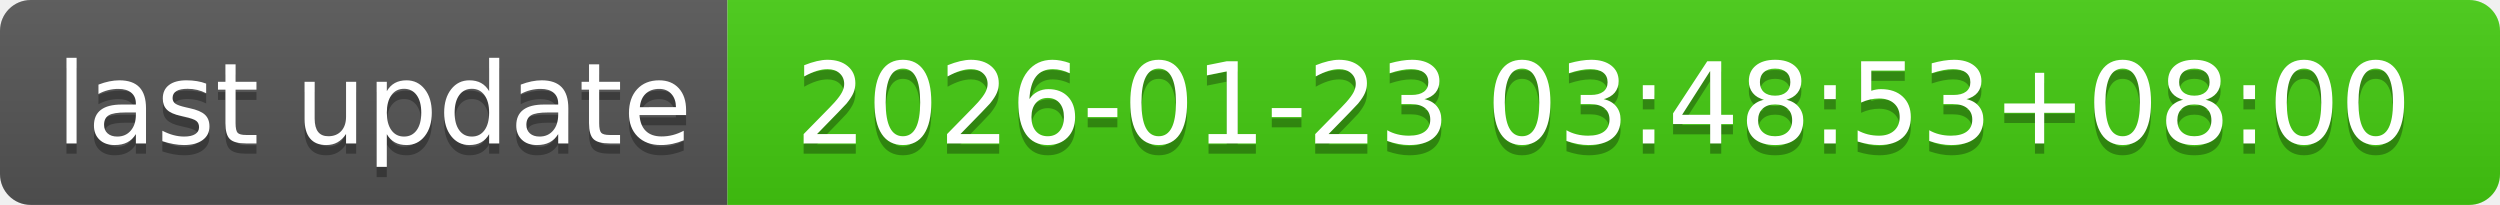
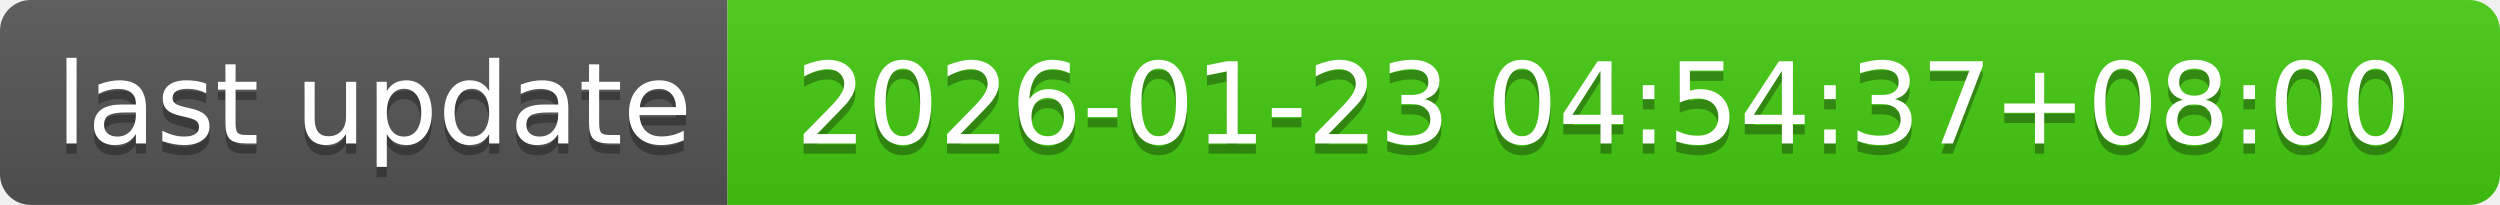
- <svg xmlns="http://www.w3.org/2000/svg" width="244" height="20" role="img" aria-label="last update: 2026-01-23 03:48:53+08:00">
+ <svg xmlns="http://www.w3.org/2000/svg" width="244" height="20" role="img" aria-label="last update: 2026-01-23 04:54:37+08:00">
  <linearGradient id="s" x2="0" y2="100%">
    <stop offset="0" stop-color="#bbb" stop-opacity=".1" />
    <stop offset="1" stop-opacity=".1" />
  </linearGradient>
  <clipPath id="r">
    <rect width="244" height="20" rx="3" fill="#fff" />
  </clipPath>
  <g clip-path="url(#r)">
    <rect width="71" height="20" fill="#555" />
    <rect x="71" width="173" height="20" fill="#4c1" />
    <rect width="244" height="20" fill="url(#s)" />
  </g>
  <g fill="#fff" text-anchor="middle" font-family="Verdana,Geneva,DejaVu Sans,sans-serif" text-rendering="geometricPrecision" font-size="110">
    <text aria-hidden="true" x="365" y="150" fill="#010101" fill-opacity=".3" transform="scale(.1)" textLength="610">last update</text>
    <text x="365" y="140" transform="scale(.1)" fill="#fff" textLength="610">last update</text>
-     <text aria-hidden="true" x="1565" y="150" fill="#010101" fill-opacity=".3" transform="scale(.1)" textLength="1630">2026-01-23 03:48:53+08:00</text>
-     <text x="1565" y="140" transform="scale(.1)" fill="#fff" textLength="1630">2026-01-23 03:48:53+08:00</text>
+     <text aria-hidden="true" x="1565" y="150" fill="#010101" fill-opacity=".3" transform="scale(.1)" textLength="1630">2026-01-23 04:54:37+08:00</text>
+     <text x="1565" y="140" transform="scale(.1)" fill="#fff" textLength="1630">2026-01-23 04:54:37+08:00</text>
  </g>
</svg>
